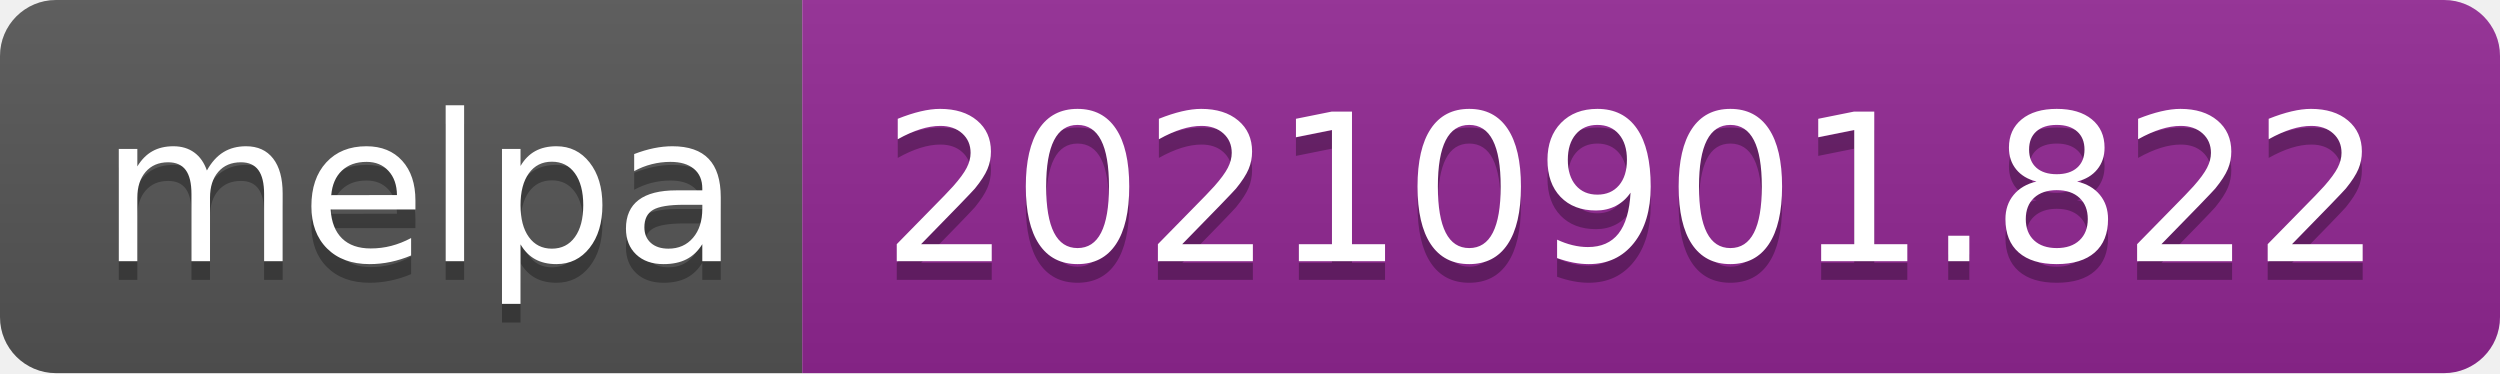
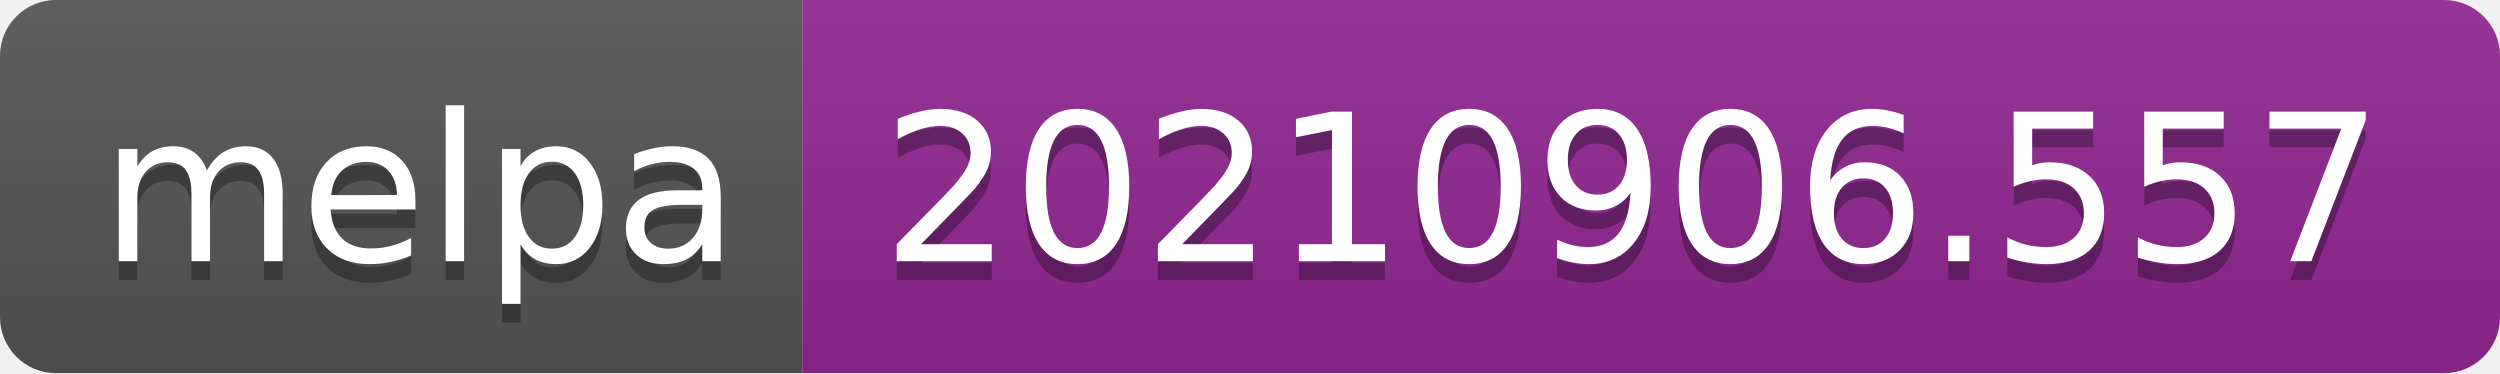
- <svg xmlns="http://www.w3.org/2000/svg" width="134" height="20" role="img" aria-label="melpa: 20210901.822">
+ <svg xmlns="http://www.w3.org/2000/svg" width="134" height="20" role="img" aria-label="melpa: 20210906.557">
  <linearGradient id="s" x2="0" y2="100%">
    <stop offset="0" stop-color="#bbb" stop-opacity=".1" />
    <stop offset="1" stop-opacity=".1" />
  </linearGradient>
  <clipPath id="r">
    <rect width="134" height="20" rx="3" fill="#fff" />
  </clipPath>
  <g clip-path="url(#r)">
    <rect width="43" height="20" fill="#555" />
    <rect x="43" width="91" height="20" fill="#922793" />
    <rect width="134" height="20" fill="url(#s)" />
  </g>
  <g fill="#fff" text-anchor="middle" font-family="Verdana,Geneva,DejaVu Sans,sans-serif" text-rendering="geometricPrecision" font-size="110">
    <text aria-hidden="true" x="225" y="150" fill="#010101" fill-opacity=".3" transform="scale(.1)" textLength="330">melpa</text>
    <text x="225" y="140" transform="scale(.1)" fill="#fff" textLength="330">melpa</text>
-     <text aria-hidden="true" x="875" y="150" fill="#010101" fill-opacity=".3" transform="scale(.1)" textLength="810">20210901.822</text>
-     <text x="875" y="140" transform="scale(.1)" fill="#fff" textLength="810">20210901.822</text>
+     <text aria-hidden="true" x="875" y="150" fill="#010101" fill-opacity=".3" transform="scale(.1)" textLength="810">20210906.557</text>
+     <text x="875" y="140" transform="scale(.1)" fill="#fff" textLength="810">20210906.557</text>
  </g>
</svg>
